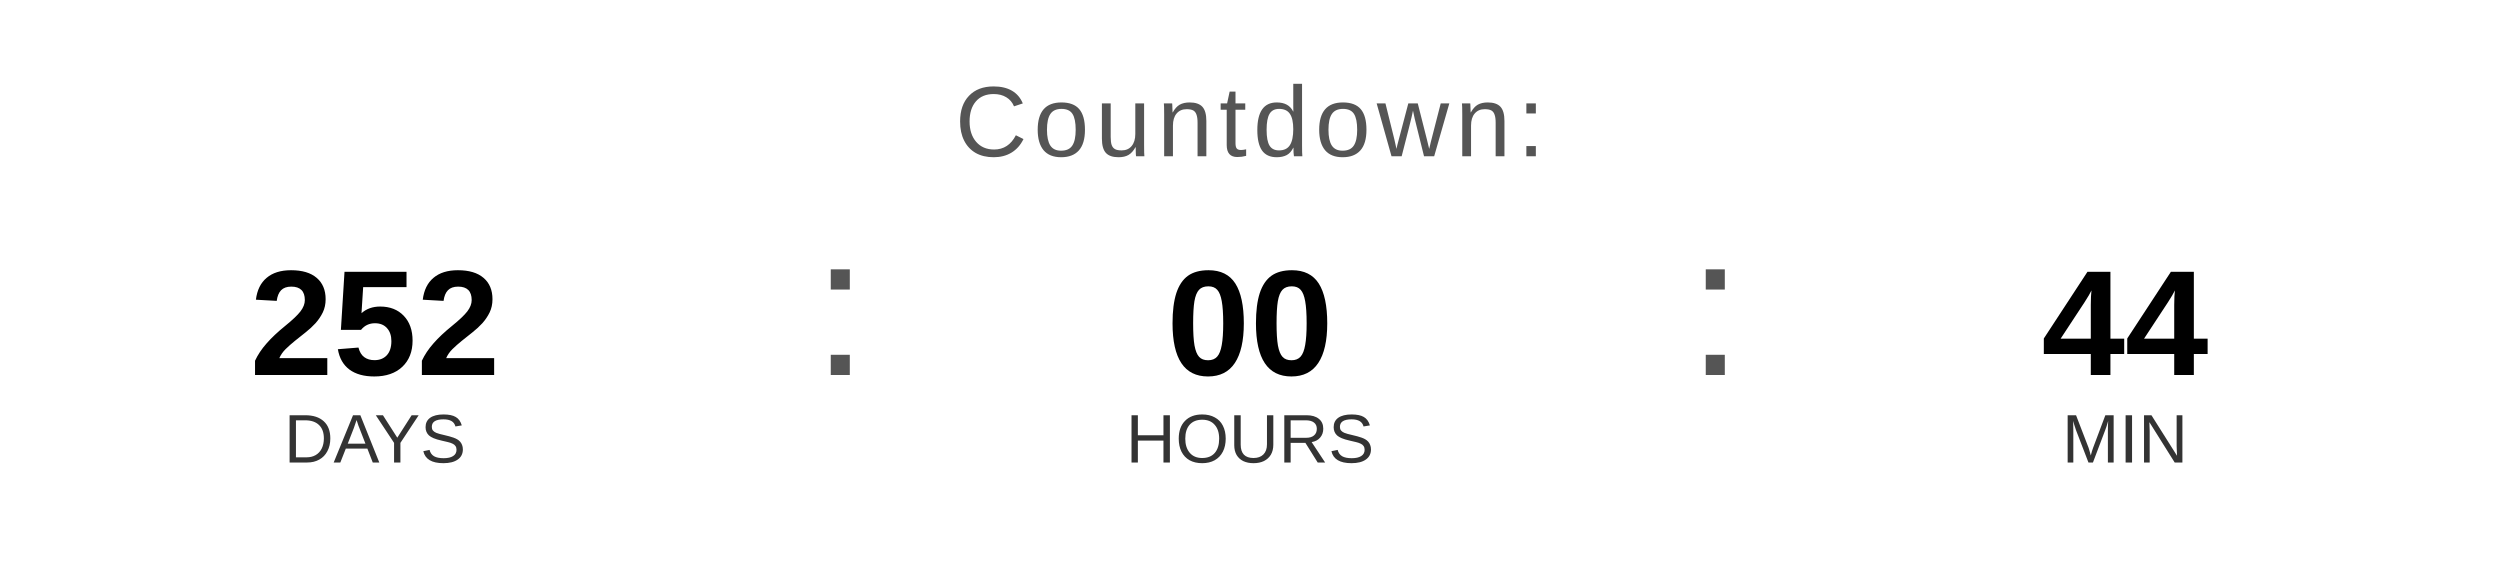
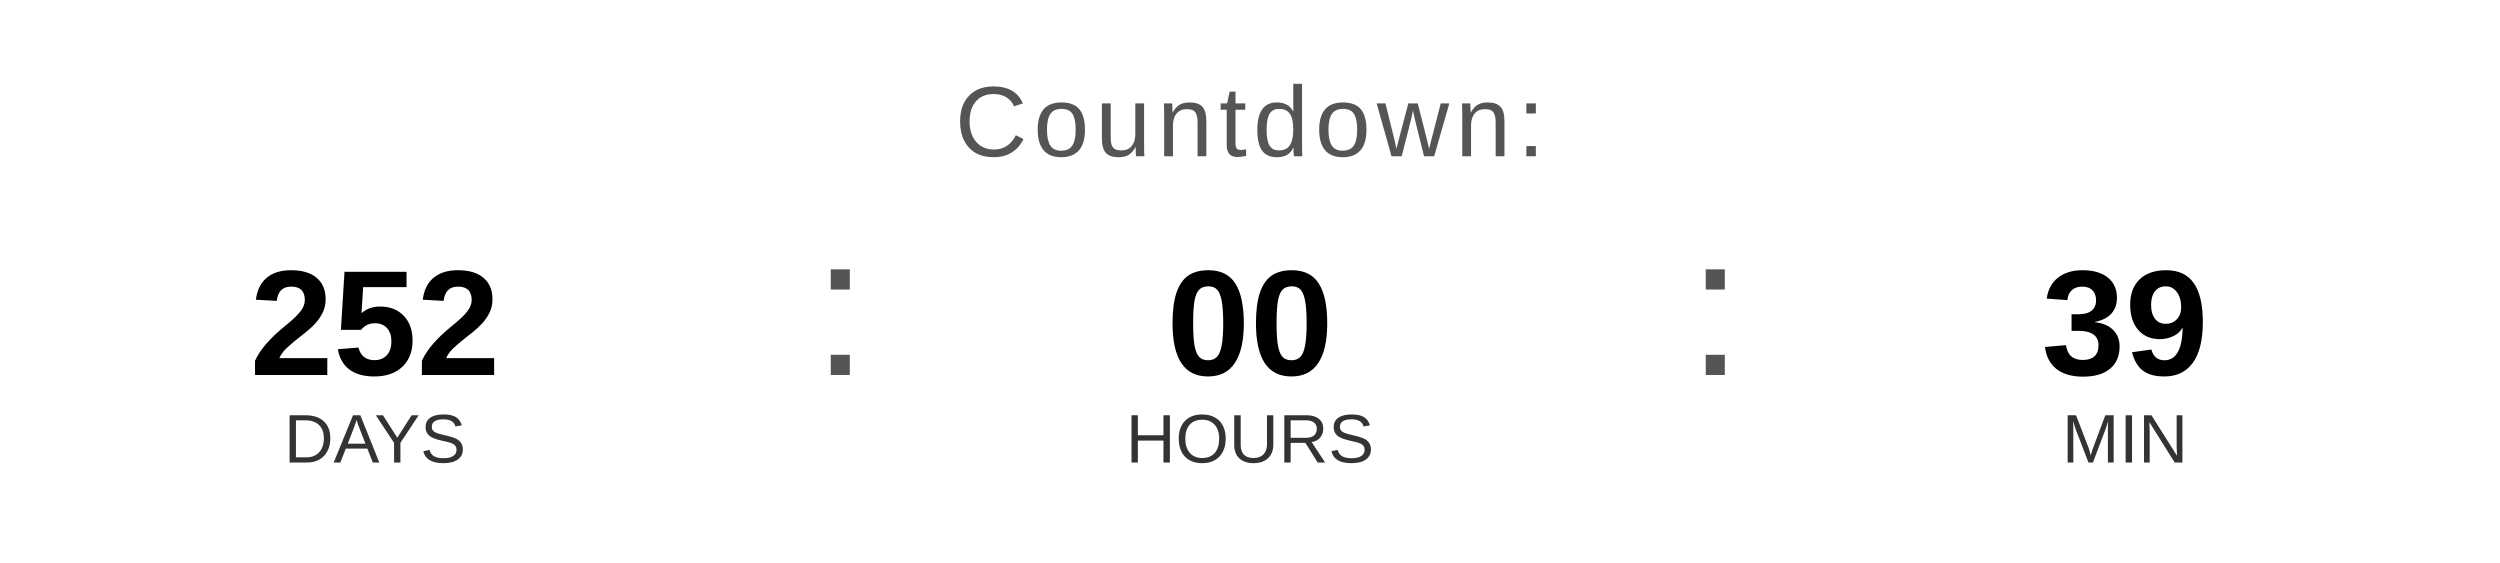
<svg xmlns="http://www.w3.org/2000/svg" width="400" height="90" viewBox="0 0 400 90">
  <text x="200" y="25" font-family="Arial, Helvetica, sans-serif" font-size="16" fill="#555555" text-anchor="middle" letter-spacing="1">
    Countdown:
  </text>
  <text x="60" y="60" font-family="Arial, Helvetica, sans-serif" font-size="24" font-weight="bold" fill="#000000" text-anchor="middle">252</text>
  <text x="60" y="74" font-family="Arial, Helvetica, sans-serif" font-size="11" fill="#333333" text-anchor="middle">DAYS</text>
  <text x="130" y="60" font-family="Arial, sans-serif" font-size="32" fill="#555555">:</text>
  <text x="200" y="60" font-family="Arial, Helvetica, sans-serif" font-size="24" font-weight="bold" fill="#000000" text-anchor="middle">00</text>
  <text x="200" y="74" font-family="Arial, Helvetica, sans-serif" font-size="11" fill="#333333" text-anchor="middle">HOURS</text>
  <text x="270" y="60" font-family="Arial, sans-serif" font-size="32" fill="#555555">:</text>
-   <text x="340" y="60" font-family="Arial, Helvetica, sans-serif" font-size="24" font-weight="bold" fill="#000000" text-anchor="middle">44</text>
+   <text x="340" y="60" font-family="Arial, Helvetica, sans-serif" font-size="24" font-weight="bold" fill="#000000" text-anchor="middle">39</text>
  <text x="340" y="74" font-family="Arial, Helvetica, sans-serif" font-size="11" fill="#333333" text-anchor="middle">MIN</text>
</svg>
